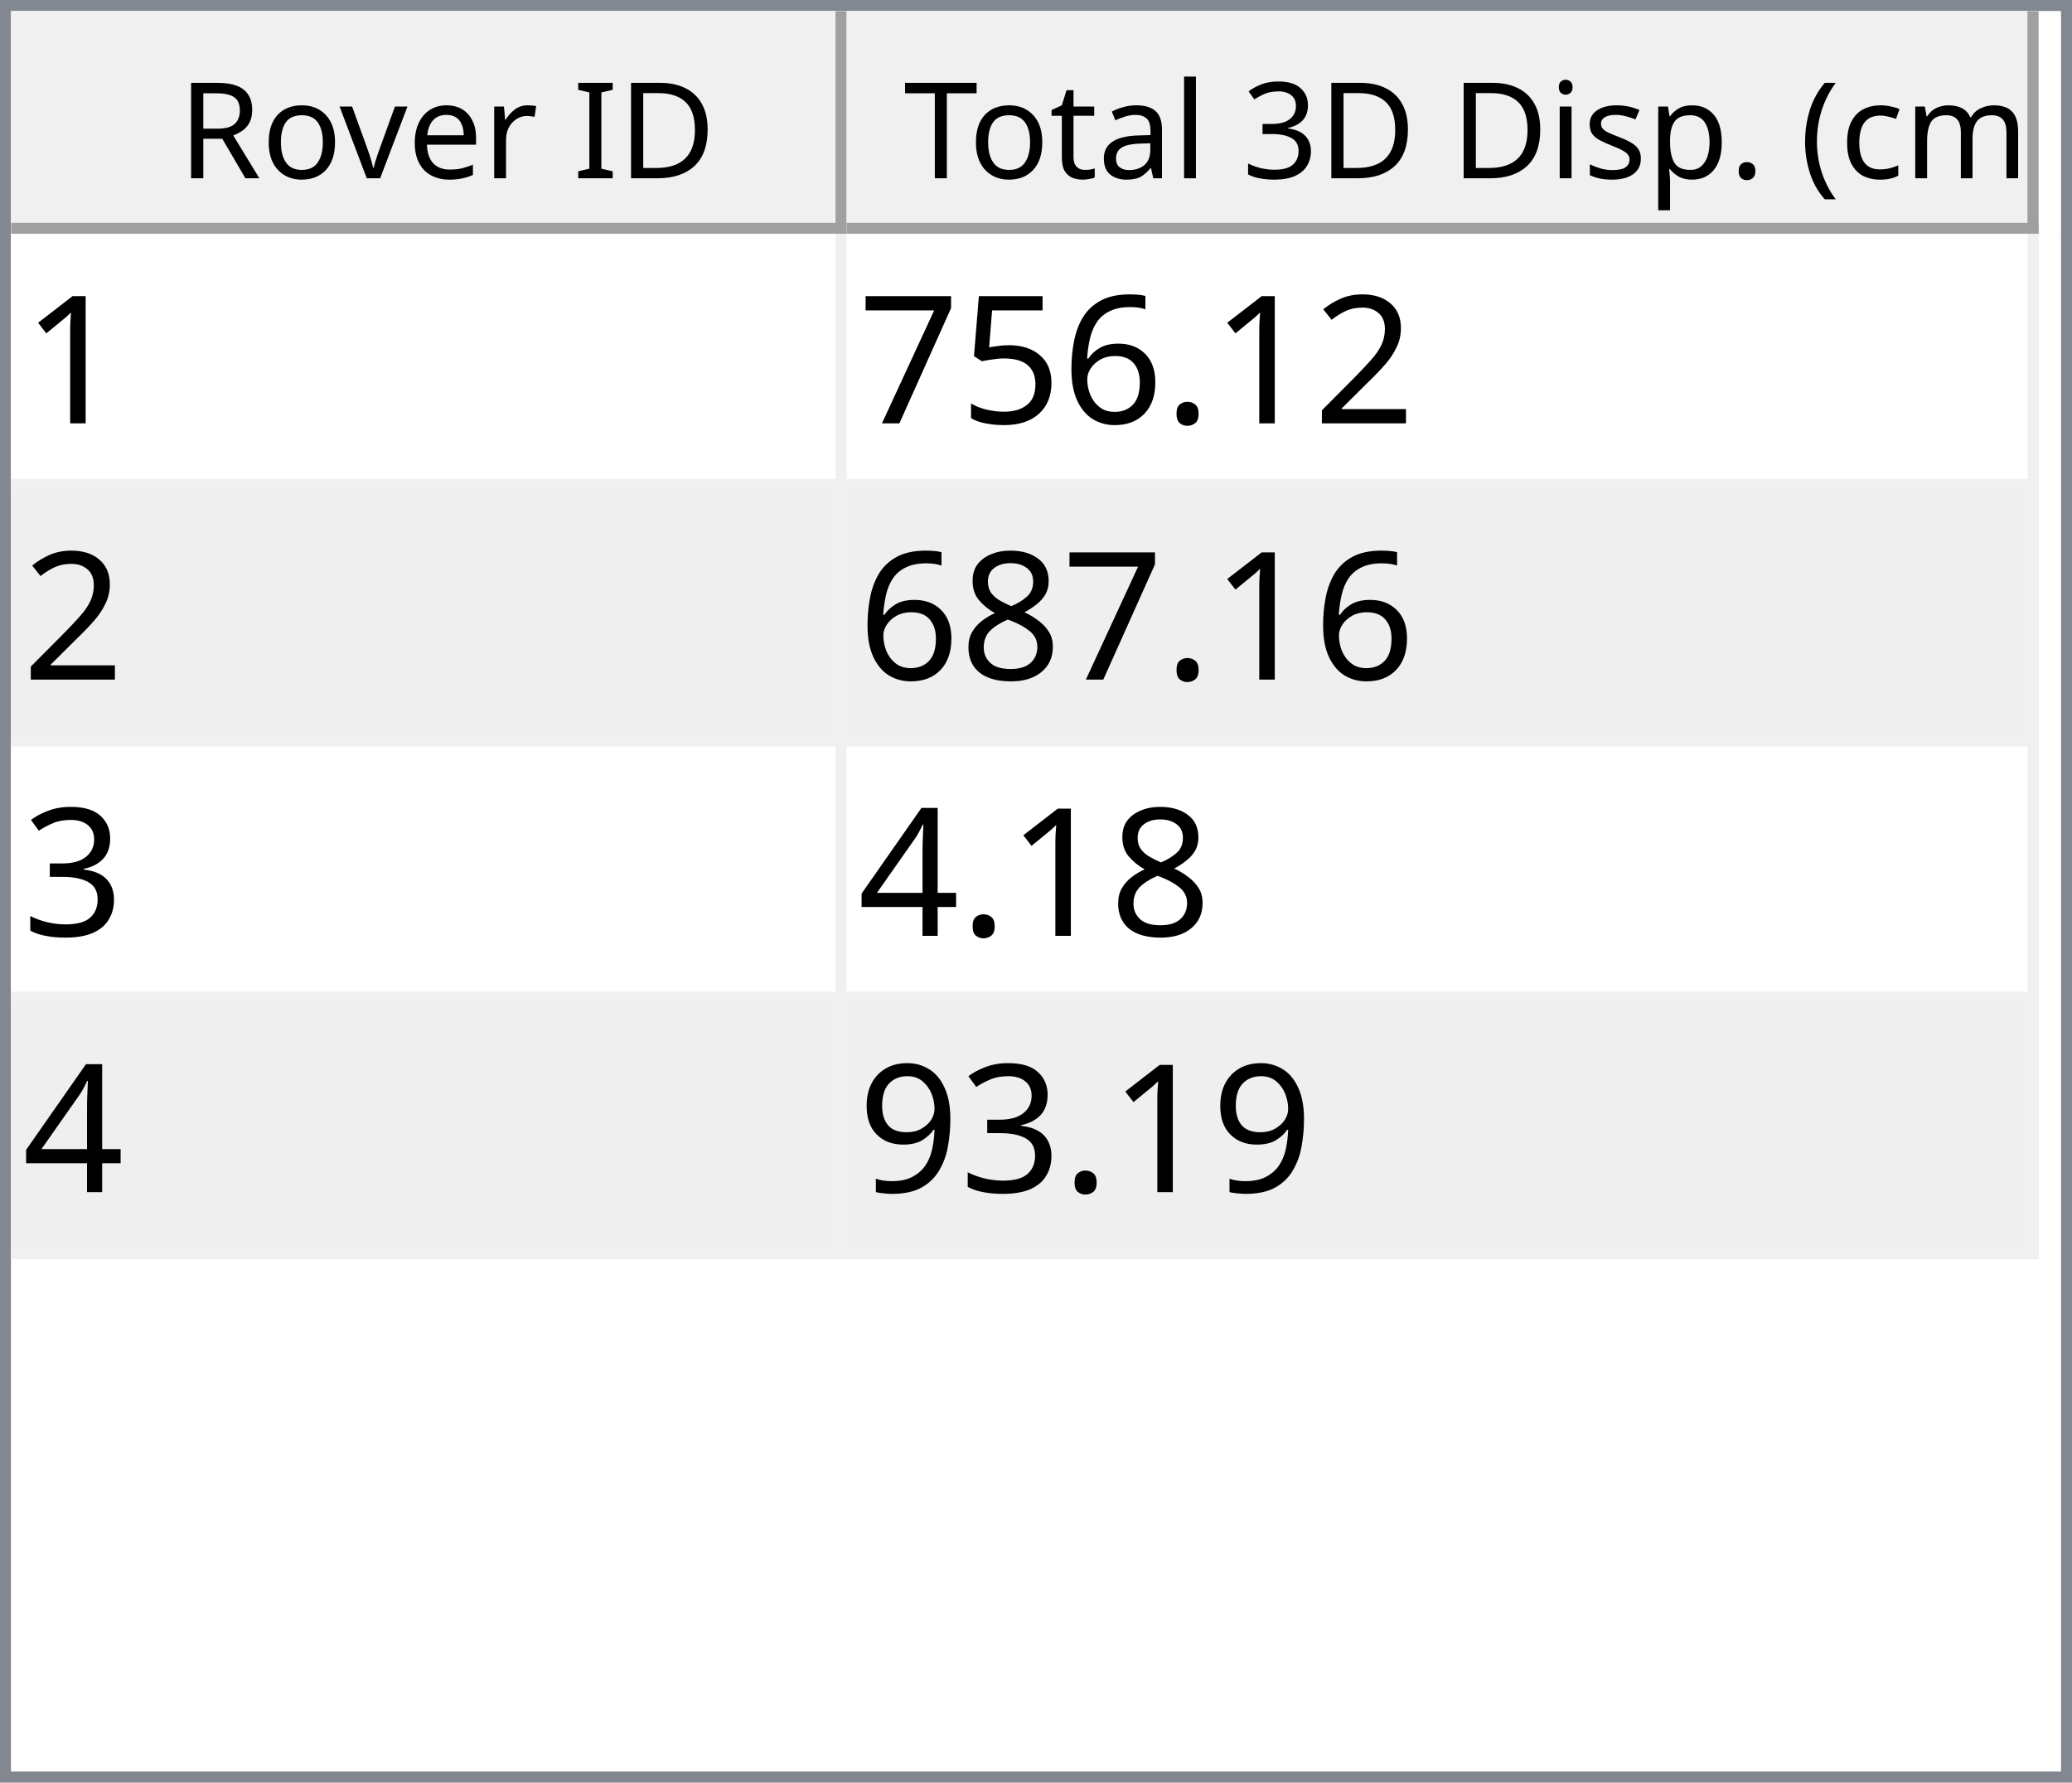
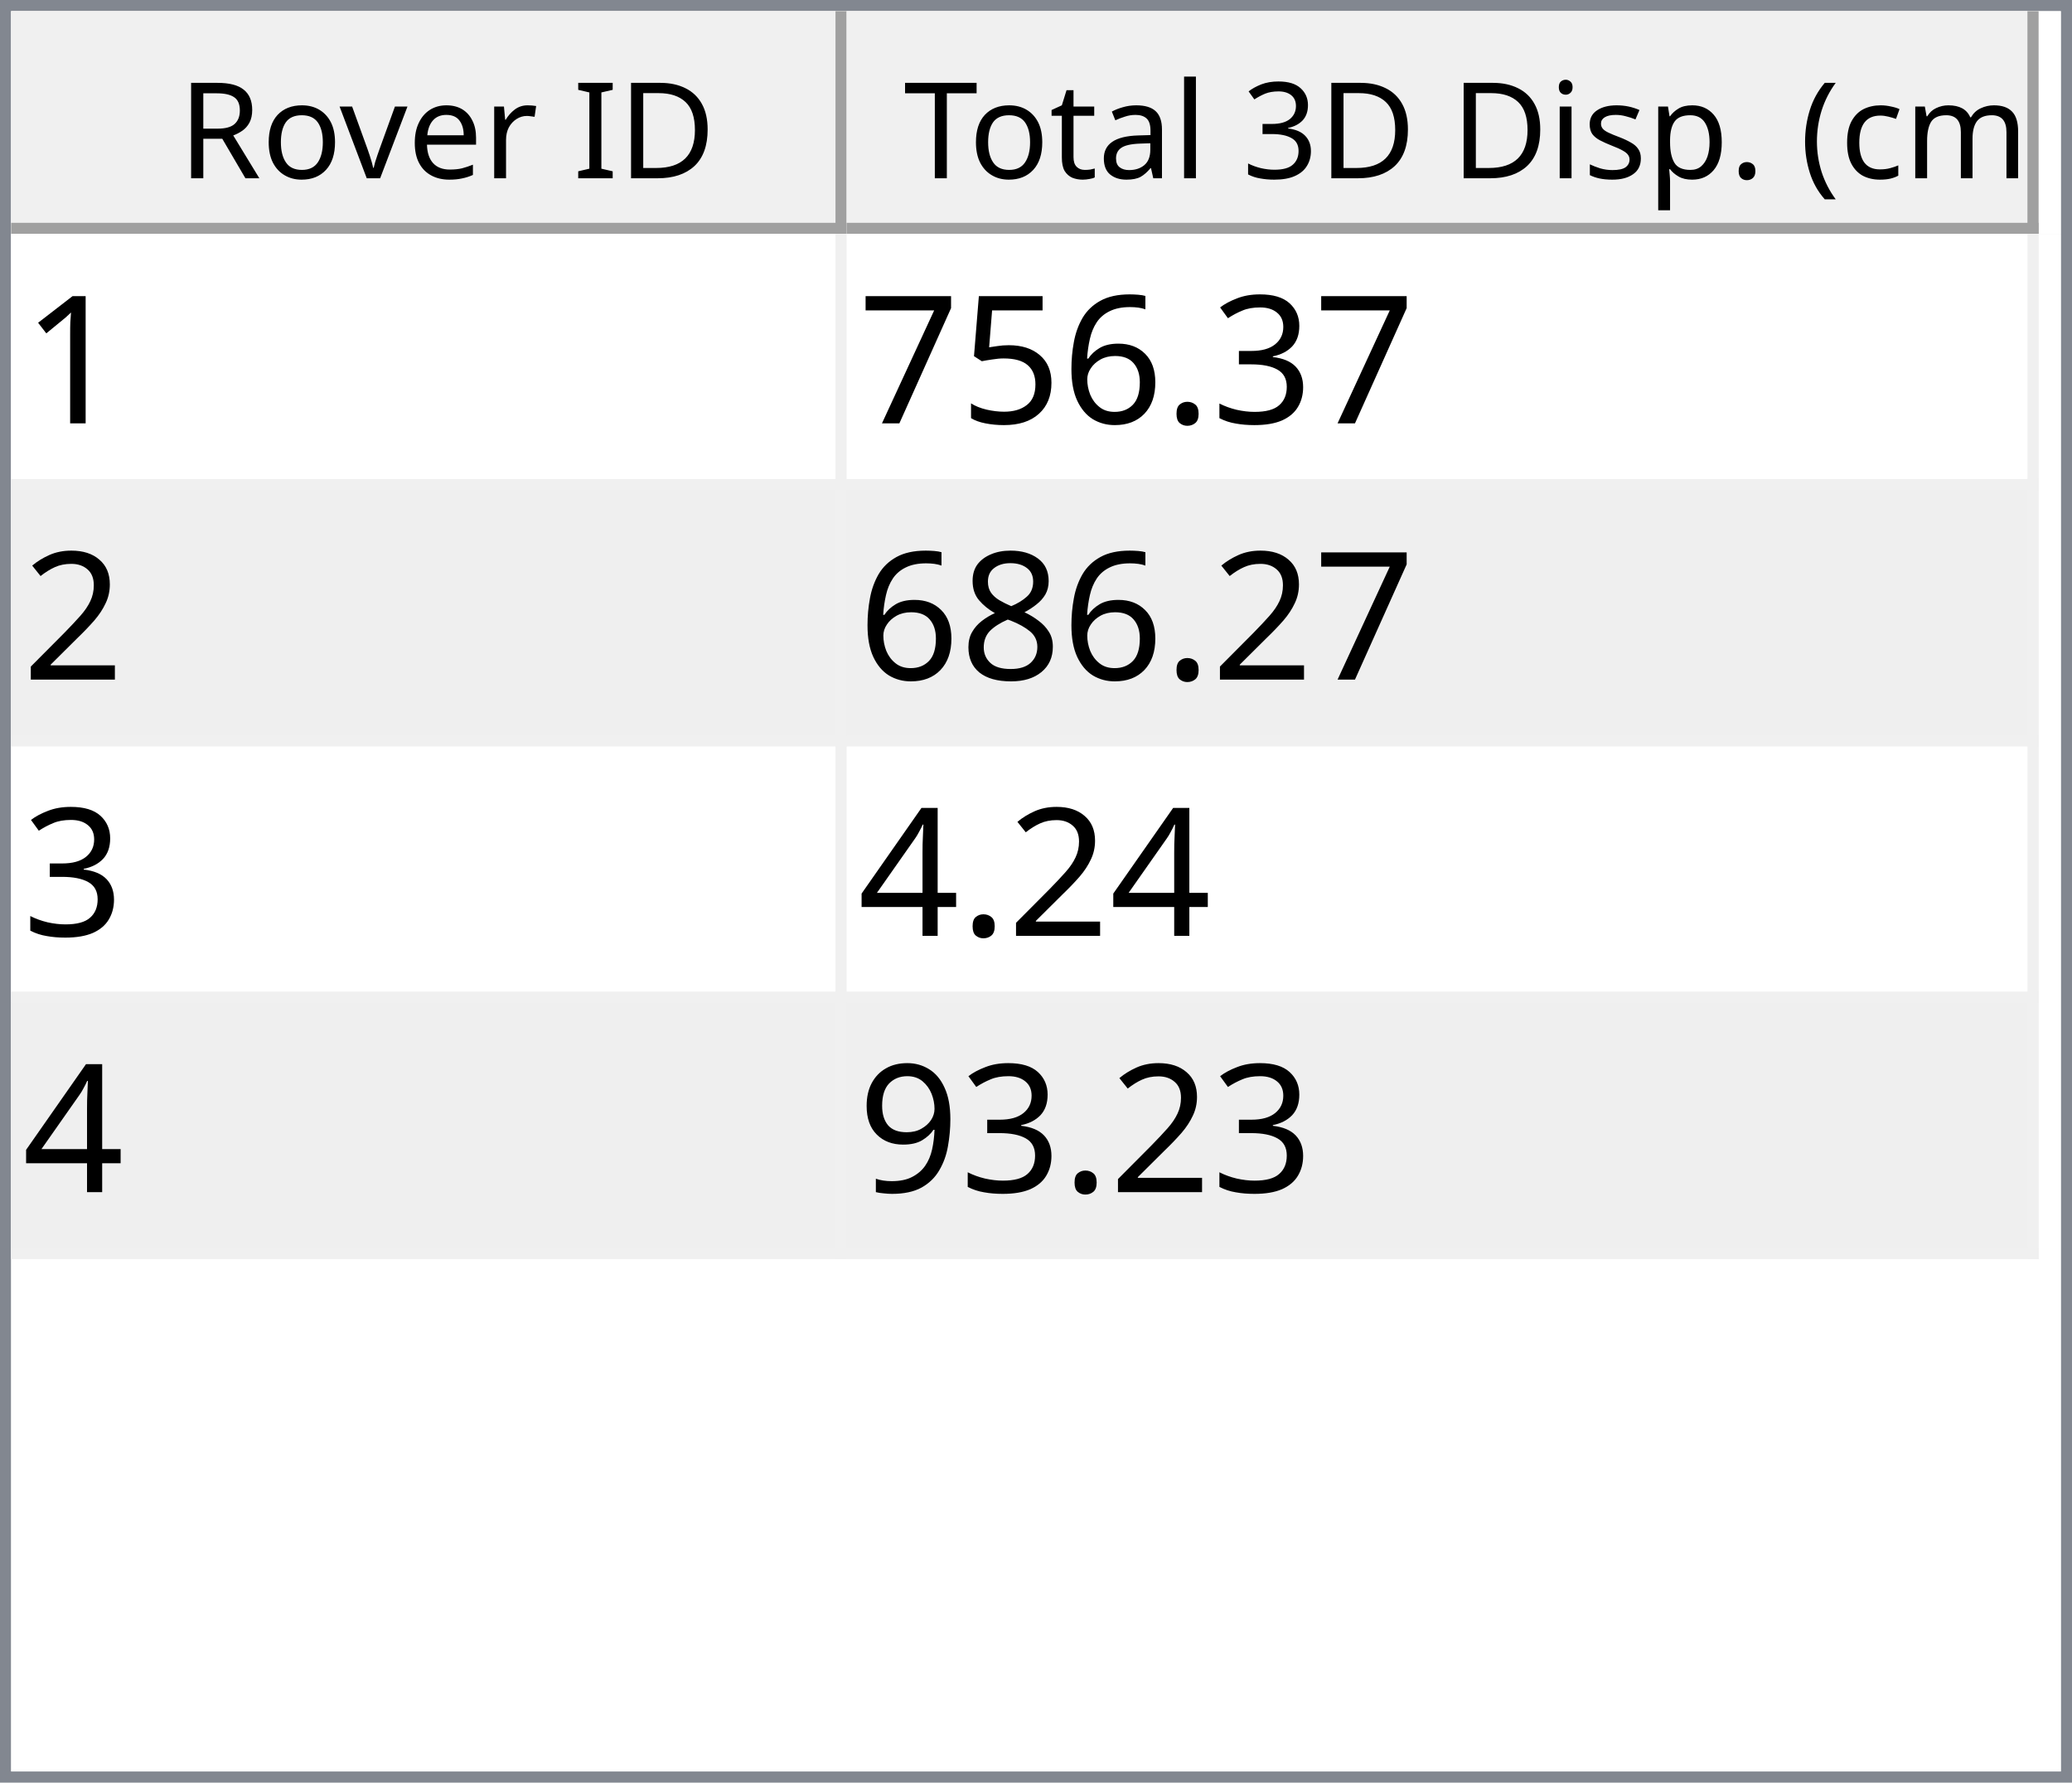
<svg xmlns="http://www.w3.org/2000/svg" style="fill-opacity:1; color-rendering:auto; color-interpolation:auto; text-rendering:auto; stroke:black; stroke-linecap:square; stroke-miterlimit:10; shape-rendering:auto; stroke-opacity:1; fill:black; stroke-dasharray:none; font-weight:normal; stroke-width:1; font-family:'Dialog'; font-style:normal; stroke-linejoin:miter; font-size:12px; stroke-dashoffset:0; image-rendering:auto;" width="186" height="160">
  <defs id="genericDefs" />
  <g>
    <defs id="defs1">
      <clipPath clipPathUnits="userSpaceOnUse" id="clipPath1">
        <path d="M0 0 L186 0 L186 160 L0 160 L0 0 Z" />
      </clipPath>
      <clipPath clipPathUnits="userSpaceOnUse" id="clipPath2">
        <path d="M0 0 L0 160 L186 160 L186 0 Z" />
      </clipPath>
      <clipPath clipPathUnits="userSpaceOnUse" id="clipPath3">
        <path d="M0 0 L0 20 L184 20 L184 0 Z" />
      </clipPath>
      <clipPath clipPathUnits="userSpaceOnUse" id="clipPath4">
        <path d="M0 0 L0 20 L75 20 L75 0 Z" />
      </clipPath>
      <clipPath clipPathUnits="userSpaceOnUse" id="clipPath5">
        <path d="M1 1 L1 19 L74 19 L74 1 Z" />
      </clipPath>
      <clipPath clipPathUnits="userSpaceOnUse" id="clipPath6">
        <path d="M0 0 L0 18 L73 18 L73 0 Z" />
      </clipPath>
      <clipPath clipPathUnits="userSpaceOnUse" id="clipPath7">
        <path d="M-0.5 -0.5 L-0.5 19.5 L74.5 19.5 L74.5 -0.5 Z" />
      </clipPath>
      <clipPath clipPathUnits="userSpaceOnUse" id="clipPath8">
        <path d="M0 0 L0 20 L107 20 L107 0 Z" />
      </clipPath>
      <clipPath clipPathUnits="userSpaceOnUse" id="clipPath9">
        <path d="M1 1 L1 19 L106 19 L106 1 Z" />
      </clipPath>
      <clipPath clipPathUnits="userSpaceOnUse" id="clipPath10">
        <path d="M0 0 L0 18 L105 18 L105 0 Z" />
      </clipPath>
      <clipPath clipPathUnits="userSpaceOnUse" id="clipPath11">
        <path d="M-0.5 -0.5 L-0.5 19.5 L106.5 19.5 L106.5 -0.5 Z" />
      </clipPath>
      <clipPath clipPathUnits="userSpaceOnUse" id="clipPath12">
        <path d="M0 0 L0 138 L184 138 L184 0 Z" />
      </clipPath>
      <clipPath clipPathUnits="userSpaceOnUse" id="clipPath13">
        <path d="M0 0 L0 92 L182 92 L182 0 Z" />
      </clipPath>
      <clipPath clipPathUnits="userSpaceOnUse" id="clipPath14">
        <path d="M-0.5 -0.5 L-0.5 91.5 L181.5 91.5 L181.5 -0.5 Z" />
      </clipPath>
      <clipPath clipPathUnits="userSpaceOnUse" id="clipPath15">
        <path d="M0 0 L0 22 L74 22 L74 0 Z" />
      </clipPath>
      <clipPath clipPathUnits="userSpaceOnUse" id="clipPath16">
        <path d="M0 0 L0 22 L106 22 L106 0 Z" />
      </clipPath>
      <font horiz-adv-x="64.551" id="font1">
        <font-face ascent="107.91" descent="25.098" units-per-em="100" style="font-style:normal; font-family:Segoe UI; font-weight:normal;" />
        <missing-glyph horiz-adv-x="64.551" d="M8.109 0 L8.109 68.266 L56.453 68.266 L56.453 0 L8.109 0 ZM15.328 7.234 L49.219 7.234 L49.219 61.031 L15.328 61.031 L15.328 7.234 Z" />
        <glyph unicode="D" horiz-adv-x="70.117" d="M9.188 0 L9.188 70.016 L28.516 70.016 Q65.531 70.016 65.531 35.891 Q65.531 19.672 55.25 9.836 Q44.969 0 27.734 0 L9.188 0 ZM17.391 62.594 L17.391 7.422 L27.828 7.422 Q41.609 7.422 49.273 14.797 Q56.938 22.172 56.938 35.688 Q56.938 62.594 28.328 62.594 L17.391 62.594 Z" />
        <glyph unicode="I" horiz-adv-x="26.611" d="M17.391 0 L9.188 0 L9.188 70.016 L17.391 70.016 L17.391 0 Z" />
        <glyph unicode=" " horiz-adv-x="27.393" d="" />
        <glyph unicode="r" horiz-adv-x="34.766" d="M34.188 41.891 Q32.078 43.5 28.125 43.5 Q23 43.5 19.555 38.672 Q16.109 33.844 16.109 25.484 L16.109 0 L8.109 0 L8.109 50 L16.109 50 L16.109 39.703 L16.312 39.703 Q18.016 44.969 21.531 47.922 Q25.047 50.875 29.391 50.875 Q32.516 50.875 34.188 50.203 L34.188 41.891 Z" />
        <glyph unicode="e" horiz-adv-x="52.295" d="M48.297 23 L12.984 23 Q13.188 14.656 17.484 10.109 Q21.781 5.562 29.297 5.562 Q37.75 5.562 44.828 11.141 L44.828 3.609 Q38.234 -1.172 27.391 -1.172 Q16.797 -1.172 10.742 5.641 Q4.688 12.453 4.688 24.812 Q4.688 36.469 11.305 43.82 Q17.922 51.172 27.734 51.172 Q37.547 51.172 42.922 44.828 Q48.297 38.484 48.297 27.203 L48.297 23 ZM40.094 29.781 Q40.047 36.719 36.75 40.578 Q33.453 44.438 27.594 44.438 Q21.922 44.438 17.969 40.383 Q14.016 36.328 13.094 29.781 L40.094 29.781 Z" />
        <glyph unicode="v" horiz-adv-x="47.9" d="M47.406 50 L27.484 0 L19.625 0 L0.688 50 L9.469 50 L22.172 13.672 Q23.578 9.672 23.922 6.688 L24.125 6.688 Q24.609 10.453 25.688 13.484 L38.969 50 L47.406 50 Z" />
        <glyph unicode="o" horiz-adv-x="58.594" d="M29 -1.172 Q17.922 -1.172 11.305 5.836 Q4.688 12.844 4.688 24.422 Q4.688 37.016 11.57 44.094 Q18.453 51.172 30.172 51.172 Q41.359 51.172 47.633 44.289 Q53.906 37.406 53.906 25.203 Q53.906 13.234 47.141 6.031 Q40.375 -1.172 29 -1.172 ZM29.594 44.438 Q21.875 44.438 17.383 39.188 Q12.891 33.938 12.891 24.703 Q12.891 15.828 17.43 10.695 Q21.969 5.562 29.594 5.562 Q37.359 5.562 41.531 10.594 Q45.703 15.625 45.703 24.906 Q45.703 34.281 41.531 39.359 Q37.359 44.438 29.594 44.438 Z" />
        <glyph unicode="R" horiz-adv-x="59.814" d="M59.375 0 L49.609 0 L37.891 19.625 Q36.281 22.359 34.766 24.289 Q33.25 26.219 31.664 27.438 Q30.078 28.656 28.25 29.219 Q26.422 29.781 24.125 29.781 L17.391 29.781 L17.391 0 L9.188 0 L9.188 70.016 L30.078 70.016 Q34.672 70.016 38.555 68.867 Q42.438 67.719 45.289 65.375 Q48.141 63.031 49.758 59.547 Q51.375 56.062 51.375 51.375 Q51.375 47.703 50.273 44.656 Q49.172 41.609 47.148 39.211 Q45.125 36.812 42.266 35.133 Q39.406 33.453 35.844 32.516 L35.844 32.328 Q37.594 31.547 38.891 30.547 Q40.188 29.547 41.359 28.18 Q42.531 26.812 43.68 25.078 Q44.828 23.344 46.234 21.047 L59.375 0 ZM17.391 62.594 L17.391 37.203 L28.516 37.203 Q31.594 37.203 34.203 38.133 Q36.812 39.062 38.719 40.797 Q40.625 42.531 41.703 45.047 Q42.781 47.562 42.781 50.688 Q42.781 56.297 39.141 59.445 Q35.5 62.594 28.609 62.594 L17.391 62.594 Z" />
        <glyph unicode=")" horiz-adv-x="30.176" d="M8.297 -15.922 L1.172 -15.922 Q16.406 2.344 16.406 26.812 Q16.406 51.469 1.078 70.016 L8.297 70.016 Q23.531 52.156 23.531 26.703 Q23.531 1.375 8.297 -15.922 Z" />
        <glyph unicode="m" horiz-adv-x="86.133" d="M79.109 0 L71.094 0 L71.094 28.719 Q71.094 37.016 68.531 40.727 Q65.969 44.438 59.906 44.438 Q54.781 44.438 51.195 39.75 Q47.609 35.062 47.609 28.516 L47.609 0 L39.594 0 L39.594 29.688 Q39.594 44.438 28.219 44.438 Q22.953 44.438 19.531 40.016 Q16.109 35.594 16.109 28.516 L16.109 0 L8.109 0 L8.109 50 L16.109 50 L16.109 42.094 L16.312 42.094 Q21.625 51.172 31.844 51.172 Q36.969 51.172 40.773 48.312 Q44.578 45.453 46 40.828 Q51.562 51.172 62.594 51.172 Q79.109 51.172 79.109 30.812 L79.109 0 Z" />
        <glyph unicode="c" horiz-adv-x="46.191" d="M42.188 2.297 Q36.422 -1.172 28.516 -1.172 Q17.828 -1.172 11.258 5.789 Q4.688 12.75 4.688 23.828 Q4.688 36.188 11.766 43.68 Q18.844 51.172 30.672 51.172 Q37.25 51.172 42.281 48.734 L42.281 40.531 Q36.719 44.438 30.375 44.438 Q22.703 44.438 17.797 38.945 Q12.891 33.453 12.891 24.516 Q12.891 15.719 17.508 10.641 Q22.125 5.562 29.891 5.562 Q36.422 5.562 42.188 9.906 L42.188 2.297 Z" />
        <glyph unicode="(" horiz-adv-x="30.176" d="M29.109 -15.922 L21.969 -15.922 Q6.844 1.375 6.844 26.703 Q6.844 52.156 21.969 70.016 L29.203 70.016 Q13.875 51.469 13.875 26.812 Q13.875 2.344 29.109 -15.922 Z" />
        <glyph unicode="." horiz-adv-x="21.68" d="M10.891 -1.078 Q8.641 -1.078 7.055 0.539 Q5.469 2.156 5.469 4.391 Q5.469 6.641 7.055 8.273 Q8.641 9.906 10.891 9.906 Q13.188 9.906 14.797 8.273 Q16.406 6.641 16.406 4.391 Q16.406 2.156 14.797 0.539 Q13.188 -1.078 10.891 -1.078 Z" />
        <glyph unicode="p" horiz-adv-x="58.789" d="M16.312 7.234 L16.109 7.234 L16.109 -23 L8.109 -23 L8.109 50 L16.109 50 L16.109 41.219 L16.312 41.219 Q22.219 51.172 33.594 51.172 Q43.266 51.172 48.688 44.461 Q54.109 37.75 54.109 26.469 Q54.109 13.922 48 6.375 Q41.891 -1.172 31.297 -1.172 Q21.578 -1.172 16.312 7.234 ZM16.109 27.391 L16.109 20.406 Q16.109 14.203 20.141 9.883 Q24.172 5.562 30.375 5.562 Q37.641 5.562 41.773 11.133 Q45.906 16.703 45.906 26.609 Q45.906 34.969 42.047 39.703 Q38.188 44.438 31.594 44.438 Q24.609 44.438 20.359 39.578 Q16.109 34.719 16.109 27.391 Z" />
        <glyph unicode="s" horiz-adv-x="42.432" d="M5.078 1.812 L5.078 10.406 Q11.625 5.562 19.484 5.562 Q30.031 5.562 30.031 12.594 Q30.031 14.594 29.125 15.992 Q28.219 17.391 26.68 18.461 Q25.141 19.531 23.07 20.383 Q21 21.234 18.609 22.172 Q15.281 23.484 12.766 24.828 Q10.25 26.172 8.57 27.859 Q6.891 29.547 6.031 31.695 Q5.172 33.844 5.172 36.719 Q5.172 40.234 6.789 42.945 Q8.406 45.656 11.086 47.484 Q13.766 49.312 17.211 50.242 Q20.656 51.172 24.312 51.172 Q30.812 51.172 35.938 48.922 L35.938 40.828 Q30.422 44.438 23.25 44.438 Q21 44.438 19.195 43.922 Q17.391 43.406 16.094 42.477 Q14.797 41.547 14.086 40.258 Q13.375 38.969 13.375 37.406 Q13.375 35.453 14.086 34.133 Q14.797 32.812 16.164 31.789 Q17.531 30.766 19.484 29.938 Q21.438 29.109 23.922 28.125 Q27.25 26.859 29.883 25.516 Q32.516 24.172 34.375 22.484 Q36.234 20.797 37.234 18.602 Q38.234 16.406 38.234 13.375 Q38.234 9.672 36.602 6.938 Q34.969 4.203 32.234 2.398 Q29.5 0.594 25.93 -0.289 Q22.359 -1.172 18.453 -1.172 Q10.75 -1.172 5.078 1.812 Z" />
        <glyph unicode="i" horiz-adv-x="24.219" d="M12.203 62.703 Q10.062 62.703 8.547 64.164 Q7.031 65.625 7.031 67.875 Q7.031 70.125 8.547 71.609 Q10.062 73.094 12.203 73.094 Q14.406 73.094 15.945 71.609 Q17.484 70.125 17.484 67.875 Q17.484 65.719 15.945 64.211 Q14.406 62.703 12.203 62.703 ZM16.109 0 L8.109 0 L8.109 50 L16.109 50 L16.109 0 Z" />
        <glyph unicode="3" horiz-adv-x="53.906" d="M46.531 19.828 Q46.531 15.094 44.75 11.211 Q42.969 7.328 39.719 4.57 Q36.469 1.812 31.93 0.297 Q27.391 -1.219 21.922 -1.219 Q11.922 -1.219 6 2.594 L6 11.188 Q13.094 5.609 22.219 5.609 Q25.875 5.609 28.828 6.539 Q31.781 7.469 33.906 9.227 Q36.031 10.984 37.18 13.477 Q38.328 15.969 38.328 19.094 Q38.328 32.812 18.797 32.812 L12.984 32.812 L12.984 39.594 L18.5 39.594 Q35.797 39.594 35.797 52.484 Q35.797 64.406 22.609 64.406 Q15.188 64.406 8.688 59.422 L8.688 67.188 Q15.375 71.188 24.609 71.188 Q29 71.188 32.57 69.969 Q36.141 68.75 38.68 66.555 Q41.219 64.359 42.609 61.281 Q44 58.203 44 54.5 Q44 40.672 30.031 36.719 L30.031 36.531 Q33.594 36.141 36.625 34.797 Q39.656 33.453 41.852 31.305 Q44.047 29.156 45.289 26.25 Q46.531 23.344 46.531 19.828 Z" />
        <glyph unicode="l" horiz-adv-x="24.219" d="M16.109 0 L8.109 0 L8.109 74.031 L16.109 74.031 L16.109 0 Z" />
        <glyph unicode="a" horiz-adv-x="50.879" d="M43.891 0 L35.891 0 L35.891 7.812 L35.688 7.812 Q30.469 -1.172 20.312 -1.172 Q12.844 -1.172 8.617 2.781 Q4.391 6.734 4.391 13.281 Q4.391 27.297 20.906 29.594 L35.891 31.688 Q35.891 44.438 25.594 44.438 Q16.547 44.438 9.281 38.281 L9.281 46.484 Q16.656 51.172 26.266 51.172 Q43.891 51.172 43.891 32.516 L43.891 0 ZM35.891 25.297 L23.828 23.641 Q18.266 22.859 15.43 20.875 Q12.594 18.891 12.594 13.875 Q12.594 10.203 15.211 7.883 Q17.828 5.562 22.172 5.562 Q28.125 5.562 32.008 9.742 Q35.891 13.922 35.891 20.312 L35.891 25.297 Z" />
        <glyph unicode="t" horiz-adv-x="33.887" d="M31.297 0.484 Q28.469 -1.078 23.828 -1.078 Q10.688 -1.078 10.688 13.578 L10.688 43.172 L2.094 43.172 L2.094 50 L10.688 50 L10.688 62.203 L18.703 64.797 L18.703 50 L31.297 50 L31.297 43.172 L18.703 43.172 L18.703 14.984 Q18.703 9.969 20.414 7.82 Q22.125 5.672 26.078 5.672 Q29.109 5.672 31.297 7.328 L31.297 0.484 Z" />
        <glyph unicode="T" horiz-adv-x="52.393" d="M50.594 62.594 L30.375 62.594 L30.375 0 L22.172 0 L22.172 62.594 L2 62.594 L2 70.016 L50.594 70.016 L50.594 62.594 Z" />
      </font>
      <font horiz-adv-x="75.0" id="font2">
        <font-face ascent="100.537" descent="21.973" units-per-em="100" style="font-style:normal; font-family:sans-serif; font-weight:normal;" />
        <missing-glyph horiz-adv-x="75.0" d="M12.5 0 L12.5 62.5 L62.5 62.5 L62.5 0 L12.5 0 ZM14.062 1.562 L60.938 1.562 L60.938 60.938 L14.062 60.938 L14.062 1.562 Z" />
        <glyph unicode="1" horiz-adv-x="55.615" d="M37.25 0 L28.469 0 L28.469 56 Q25.297 52.984 20.141 49.953 Q14.984 46.922 10.891 45.406 L10.891 53.906 Q18.266 57.375 23.781 62.305 Q29.297 67.234 31.594 71.875 L37.25 71.875 L37.25 0 Z" />
-         <glyph unicode="2" horiz-adv-x="55.615" d="M50.344 8.453 L50.344 0 L3.031 0 Q2.938 3.172 4.047 6.109 Q5.859 10.938 9.836 15.625 Q13.812 20.312 21.344 26.469 Q33.016 36.031 37.117 41.625 Q41.219 47.219 41.219 52.203 Q41.219 57.422 37.477 61.008 Q33.734 64.594 27.734 64.594 Q21.391 64.594 17.578 60.789 Q13.766 56.984 13.719 50.25 L4.688 51.172 Q5.609 61.281 11.664 66.578 Q17.719 71.875 27.938 71.875 Q38.234 71.875 44.242 66.164 Q50.25 60.453 50.25 52 Q50.25 47.703 48.492 43.555 Q46.734 39.406 42.656 34.812 Q38.578 30.219 29.109 22.219 Q21.188 15.578 18.945 13.211 Q16.703 10.844 15.234 8.453 L50.344 8.453 Z" />
+         <glyph unicode="3" horiz-adv-x="55.615" d="M4.203 18.891 L12.984 20.062 Q14.5 12.594 18.141 9.297 Q21.781 6 27 6 Q33.203 6 37.477 10.297 Q41.75 14.594 41.75 20.953 Q41.75 27 37.797 30.93 Q33.844 34.859 27.734 34.859 Q25.25 34.859 21.531 33.891 L22.516 41.609 Q23.391 41.5 23.922 41.5 Q29.547 41.5 34.039 44.43 Q38.531 47.359 38.531 53.469 Q38.531 58.297 35.258 61.477 Q31.984 64.656 26.812 64.656 Q21.688 64.656 18.266 61.43 Q14.844 58.203 13.875 51.766 L5.078 53.328 Q6.688 62.156 12.398 67.016 Q18.109 71.875 26.609 71.875 Q32.469 71.875 37.398 69.359 Q42.328 66.844 44.945 62.5 Q47.562 58.156 47.562 53.266 Q47.562 48.641 45.07 44.828 Q42.578 41.016 37.703 38.766 Q44.047 37.312 47.562 32.695 Q51.078 28.078 51.078 21.141 Q51.078 11.766 44.242 5.25 Q37.406 -1.266 26.953 -1.266 Q17.531 -1.266 11.305 4.352 Q5.078 9.969 4.203 18.891 Z" />
        <glyph unicode="." horiz-adv-x="27.783" d="M9.078 0 L9.078 10.016 L19.094 10.016 L19.094 0 L9.078 0 Z" />
        <glyph unicode="6" horiz-adv-x="55.615" d="M49.75 54.047 L41.016 53.375 Q39.844 58.547 37.703 60.891 Q34.125 64.656 28.906 64.656 Q24.703 64.656 21.531 62.312 Q17.391 59.281 14.992 53.469 Q12.594 47.656 12.5 36.922 Q15.672 41.75 20.266 44.094 Q24.859 46.438 29.891 46.438 Q38.672 46.438 44.852 39.969 Q51.031 33.5 51.031 23.25 Q51.031 16.5 48.125 10.719 Q45.219 4.938 40.141 1.859 Q35.062 -1.219 28.609 -1.219 Q17.625 -1.219 10.695 6.859 Q3.766 14.938 3.766 33.5 Q3.766 54.25 11.422 63.672 Q18.109 71.875 29.438 71.875 Q37.891 71.875 43.289 67.141 Q48.688 62.406 49.75 54.047 ZM13.875 23.188 Q13.875 18.656 15.797 14.508 Q17.719 10.359 21.188 8.18 Q24.656 6 28.469 6 Q34.031 6 38.039 10.492 Q42.047 14.984 42.047 22.703 Q42.047 30.125 38.086 34.398 Q34.125 38.672 28.125 38.672 Q22.172 38.672 18.023 34.398 Q13.875 30.125 13.875 23.188 Z" />
        <glyph unicode="5" horiz-adv-x="55.615" d="M4.156 18.75 L13.375 19.531 Q14.406 12.797 18.141 9.398 Q21.875 6 27.156 6 Q33.5 6 37.891 10.789 Q42.281 15.578 42.281 23.484 Q42.281 31 38.062 35.352 Q33.844 39.703 27 39.703 Q22.75 39.703 19.336 37.773 Q15.922 35.844 13.969 32.766 L5.719 33.844 L12.641 70.609 L48.25 70.609 L48.25 62.203 L19.672 62.203 L15.828 42.969 Q22.266 47.469 29.344 47.469 Q38.719 47.469 45.164 40.969 Q51.609 34.469 51.609 24.266 Q51.609 14.547 45.953 7.469 Q39.062 -1.219 27.156 -1.219 Q17.391 -1.219 11.211 4.25 Q5.031 9.719 4.156 18.75 Z" />
        <glyph unicode="7" horiz-adv-x="55.615" d="M4.734 62.203 L4.734 70.656 L51.078 70.656 L51.078 63.812 Q44.234 56.547 37.523 44.484 Q30.812 32.422 27.156 19.672 Q24.516 10.688 23.781 0 L14.75 0 Q14.891 8.453 18.062 20.414 Q21.234 32.375 27.172 43.484 Q33.109 54.594 39.797 62.203 L4.734 62.203 Z" />
+         <glyph unicode="2" horiz-adv-x="55.615" d="M50.344 8.453 L50.344 0 L3.031 0 Q2.938 3.172 4.047 6.109 Q5.859 10.938 9.836 15.625 Q13.812 20.312 21.344 26.469 Q33.016 36.031 37.117 41.625 Q41.219 47.219 41.219 52.203 Q41.219 57.422 37.477 61.008 Q33.734 64.594 27.734 64.594 Q21.391 64.594 17.578 60.789 Q13.766 56.984 13.719 50.25 L4.688 51.172 Q5.609 61.281 11.664 66.578 Q17.719 71.875 27.938 71.875 Q38.234 71.875 44.242 66.164 Q50.25 60.453 50.25 52 Q50.25 47.703 48.492 43.555 Q46.734 39.406 42.656 34.812 Q38.578 30.219 29.109 22.219 Q21.188 15.578 18.945 13.211 Q16.703 10.844 15.234 8.453 L50.344 8.453 Z" />
        <glyph unicode="8" horiz-adv-x="55.615" d="M17.672 38.812 Q12.203 40.828 9.57 44.539 Q6.938 48.25 6.938 53.422 Q6.938 61.234 12.555 66.555 Q18.172 71.875 27.484 71.875 Q36.859 71.875 42.578 66.43 Q48.297 60.984 48.297 53.172 Q48.297 48.188 45.68 44.508 Q43.062 40.828 37.75 38.812 Q44.344 36.672 47.781 31.883 Q51.219 27.094 51.219 20.453 Q51.219 11.281 44.727 5.031 Q38.234 -1.219 27.641 -1.219 Q17.047 -1.219 10.547 5.055 Q4.047 11.328 4.047 20.703 Q4.047 27.688 7.594 32.398 Q11.141 37.109 17.672 38.812 ZM15.922 53.719 Q15.922 48.641 19.195 45.414 Q22.469 42.188 27.688 42.188 Q32.766 42.188 36.016 45.383 Q39.266 48.578 39.266 53.219 Q39.266 58.062 35.914 61.359 Q32.562 64.656 27.594 64.656 Q22.562 64.656 19.242 61.43 Q15.922 58.203 15.922 53.719 ZM13.094 20.656 Q13.094 16.891 14.875 13.375 Q16.656 9.859 20.172 7.93 Q23.688 6 27.734 6 Q34.031 6 38.133 10.055 Q42.234 14.109 42.234 20.359 Q42.234 26.703 38.016 30.859 Q33.797 35.016 27.438 35.016 Q21.234 35.016 17.164 30.914 Q13.094 26.812 13.094 20.656 Z" />
-         <glyph unicode="3" horiz-adv-x="55.615" d="M4.203 18.891 L12.984 20.062 Q14.5 12.594 18.141 9.297 Q21.781 6 27 6 Q33.203 6 37.477 10.297 Q41.75 14.594 41.75 20.953 Q41.75 27 37.797 30.93 Q33.844 34.859 27.734 34.859 Q25.25 34.859 21.531 33.891 L22.516 41.609 Q23.391 41.5 23.922 41.5 Q29.547 41.5 34.039 44.43 Q38.531 47.359 38.531 53.469 Q38.531 58.297 35.258 61.477 Q31.984 64.656 26.812 64.656 Q21.688 64.656 18.266 61.43 Q14.844 58.203 13.875 51.766 L5.078 53.328 Q6.688 62.156 12.398 67.016 Q18.109 71.875 26.609 71.875 Q32.469 71.875 37.398 69.359 Q42.328 66.844 44.945 62.5 Q47.562 58.156 47.562 53.266 Q47.562 48.641 45.07 44.828 Q42.578 41.016 37.703 38.766 Q44.047 37.312 47.562 32.695 Q51.078 28.078 51.078 21.141 Q51.078 11.766 44.242 5.25 Q37.406 -1.266 26.953 -1.266 Q17.531 -1.266 11.305 4.352 Q5.078 9.969 4.203 18.891 Z" />
        <glyph unicode="4" horiz-adv-x="55.615" d="M32.328 0 L32.328 17.141 L1.266 17.141 L1.266 25.203 L33.938 71.578 L41.109 71.578 L41.109 25.203 L50.781 25.203 L50.781 17.141 L41.109 17.141 L41.109 0 L32.328 0 ZM32.328 25.203 L32.328 57.469 L9.906 25.203 L32.328 25.203 Z" />
        <glyph unicode="9" horiz-adv-x="55.615" d="M5.469 16.547 L13.922 17.328 Q14.984 11.375 18.016 8.688 Q21.047 6 25.781 6 Q29.828 6 32.883 7.859 Q35.938 9.719 37.891 12.82 Q39.844 15.922 41.164 21.195 Q42.484 26.469 42.484 31.938 Q42.484 32.516 42.438 33.688 Q39.797 29.5 35.234 26.883 Q30.672 24.266 25.344 24.266 Q16.453 24.266 10.305 30.711 Q4.156 37.156 4.156 47.703 Q4.156 58.594 10.578 65.234 Q17 71.875 26.656 71.875 Q33.641 71.875 39.43 68.117 Q45.219 64.359 48.219 57.398 Q51.219 50.438 51.219 37.25 Q51.219 23.531 48.242 15.406 Q45.266 7.281 39.383 3.031 Q33.5 -1.219 25.594 -1.219 Q17.188 -1.219 11.867 3.445 Q6.547 8.109 5.469 16.547 ZM41.453 48.141 Q41.453 55.719 37.43 60.156 Q33.406 64.594 27.734 64.594 Q21.875 64.594 17.531 59.812 Q13.188 55.031 13.188 47.406 Q13.188 40.578 17.312 36.305 Q21.438 32.031 27.484 32.031 Q33.594 32.031 37.523 36.305 Q41.453 40.578 41.453 48.141 Z" />
      </font>
    </defs>
    <g style="fill:white; stroke:white;">
      <rect x="0" y="0" width="186" style="clip-path:url(#clipPath1); stroke:none;" height="160" />
    </g>
    <g style="fill:white; text-rendering:optimizeSpeed; color-rendering:optimizeSpeed; image-rendering:optimizeSpeed; shape-rendering:crispEdges; stroke:white; color-interpolation:sRGB;">
      <rect x="0" width="186" height="160" y="0" style="stroke:none;" />
      <path style="stroke:none;" d="M0 160 L186 160 L186 0 L0 0 Z" />
    </g>
    <g style="fill:rgb(240,240,240); font-family:'Segoe UI'; stroke:rgb(240,240,240);">
      <rect x="0" y="0" width="186" style="clip-path:url(#clipPath2); stroke:none;" height="160" />
    </g>
    <g style="fill:rgb(130,135,144); font-family:'Segoe UI'; stroke:rgb(130,135,144);">
      <path d="M0 0 L186 0 L186 160 L0 160 L0 0 ZM1 1 L185 1 L185 159 L1 159 L1 1 Z" style="fill-rule:evenodd; clip-path:url(#clipPath2); stroke:none;" />
    </g>
    <g style="fill:white; font-family:'Segoe UI'; stroke:white;" transform="translate(1,1)">
      <rect x="0" y="0" width="184" style="clip-path:url(#clipPath3); stroke:none;" height="20" />
    </g>
    <g style="fill:rgb(240,240,240); font-family:'Segoe UI'; stroke:rgb(240,240,240);" transform="translate(1,1)">
      <rect x="0" y="0" width="75" style="clip-path:url(#clipPath4); stroke:none;" height="20" />
    </g>
    <g style="font-family:'Segoe UI';" transform="translate(2,2)">
      <text x="14" xml:space="preserve" y="14" style="clip-path:url(#clipPath6); stroke:none;">Rover ID</text>
    </g>
    <g style="fill:rgb(160,160,160); font-family:'Segoe UI'; stroke:rgb(160,160,160); stroke-linejoin:bevel;" transform="translate(1.5,1.5)">
      <line x1="74" x2="74" y1="0" style="fill:none; clip-path:url(#clipPath7);" y2="19" />
    </g>
    <g style="fill:rgb(160,160,160); font-family:'Segoe UI'; stroke:rgb(160,160,160); stroke-linejoin:bevel;" transform="matrix(1,0,0,1,1,1) translate(0.5,0.5)">
      <line x1="0" x2="74" y1="19" style="fill:none; clip-path:url(#clipPath7);" y2="19" />
    </g>
    <g style="fill:rgb(240,240,240); font-family:'Segoe UI'; stroke:rgb(240,240,240);" transform="translate(76,1)">
      <rect x="0" y="0" width="107" style="clip-path:url(#clipPath8); stroke:none;" height="20" />
    </g>
    <g style="font-family:'Segoe UI';" transform="translate(77,2)">
      <text x="1" xml:space="preserve" y="14" style="clip-path:url(#clipPath10); stroke:none;"> Total 3D Disp. (cm)</text>
    </g>
    <g style="fill:rgb(160,160,160); font-family:'Segoe UI'; stroke:rgb(160,160,160); stroke-linejoin:bevel;" transform="translate(76.5,1.5)">
      <line x1="106" x2="106" y1="0" style="fill:none; clip-path:url(#clipPath11);" y2="19" />
    </g>
    <g style="fill:rgb(160,160,160); font-family:'Segoe UI'; stroke:rgb(160,160,160); stroke-linejoin:bevel;" transform="matrix(1,0,0,1,76,1) translate(0.5,0.5)">
      <line x1="0" x2="106" y1="19" style="fill:none; clip-path:url(#clipPath11);" y2="19" />
    </g>
    <g style="fill:white; font-family:'Segoe UI'; stroke:white;" transform="translate(1,21)">
      <rect x="0" y="0" width="184" style="clip-path:url(#clipPath12); stroke:none;" height="138" />
    </g>
    <g style="fill:rgb(240,240,240); font-size:16px; font-family:sans-serif; stroke:rgb(240,240,240);" transform="translate(1,21)">
      <rect x="0" y="0" width="182" style="clip-path:url(#clipPath13); stroke:none;" height="92" />
      <line transform="translate(0.5,0.5)" x1="0" x2="181" y1="22" style="clip-path:url(#clipPath14); fill:none; stroke-linejoin:bevel;" y2="22" />
    </g>
    <g transform="matrix(1,0,0,1,1,21) translate(0.5,0.5)" style="fill:rgb(240,240,240); font-size:16px; font-family:sans-serif; stroke:rgb(240,240,240); stroke-linejoin:bevel;">
      <line x1="0" x2="181" y1="45" style="fill:none; clip-path:url(#clipPath14);" y2="45" />
    </g>
    <g transform="matrix(1,0,0,1,1,21) translate(0.5,0.5)" style="fill:rgb(240,240,240); font-size:16px; font-family:sans-serif; stroke:rgb(240,240,240); stroke-linejoin:bevel;">
      <line x1="0" x2="181" y1="68" style="fill:none; clip-path:url(#clipPath14);" y2="68" />
    </g>
    <g transform="matrix(1,0,0,1,1,21) translate(0.5,0.5)" style="fill:rgb(240,240,240); font-size:16px; font-family:sans-serif; stroke:rgb(240,240,240); stroke-linejoin:bevel;">
      <line x1="0" x2="181" y1="91" style="fill:none; clip-path:url(#clipPath14);" y2="91" />
    </g>
    <g transform="matrix(1,0,0,1,1,21) translate(0.5,0.5)" style="fill:rgb(240,240,240); font-size:16px; font-family:sans-serif; stroke:rgb(240,240,240); stroke-linejoin:bevel;">
      <line x1="74" x2="74" y1="0" style="fill:none; clip-path:url(#clipPath14);" y2="91" />
    </g>
    <g transform="matrix(1,0,0,1,1,21) translate(0.5,0.5)" style="fill:rgb(240,240,240); font-size:16px; font-family:sans-serif; stroke:rgb(240,240,240); stroke-linejoin:bevel;">
      <line x1="181" x2="181" y1="0" style="fill:none; clip-path:url(#clipPath14);" y2="91" />
    </g>
    <g style="fill:white; font-size:16px; font-family:sans-serif; stroke:white;" transform="matrix(1,0,0,1,1,21)">
      <rect x="0" y="0" width="74" style="clip-path:url(#clipPath15); stroke:none;" height="22" />
      <text x="1" y="17" style="fill:black; clip-path:url(#clipPath15); stroke:none;" xml:space="preserve">1</text>
    </g>
    <g style="fill:white; font-size:16px; font-family:sans-serif; stroke:white;" transform="matrix(1,0,0,1,1,21) translate(75,0)">
      <rect x="0" y="0" width="106" style="clip-path:url(#clipPath16); stroke:none;" height="22" />
-       <text x="1" y="17" style="fill:black; clip-path:url(#clipPath16); stroke:none;" xml:space="preserve">756.12</text>
+       <text x="1" y="17" style="fill:black; clip-path:url(#clipPath16); stroke:none;" xml:space="preserve">756.37</text>
    </g>
    <g style="fill:rgb(239,239,239); font-size:16px; font-family:sans-serif; stroke:rgb(239,239,239);" transform="matrix(1,0,0,1,1,21) translate(0,23)">
      <rect x="0" y="0" width="74" style="clip-path:url(#clipPath15); stroke:none;" height="22" />
      <text x="1" y="17" style="fill:black; clip-path:url(#clipPath15); stroke:none;" xml:space="preserve">2</text>
    </g>
    <g style="fill:rgb(239,239,239); font-size:16px; font-family:sans-serif; stroke:rgb(239,239,239);" transform="matrix(1,0,0,1,1,21) translate(75,23)">
      <rect x="0" y="0" width="106" style="clip-path:url(#clipPath16); stroke:none;" height="22" />
-       <text x="1" y="17" style="fill:black; clip-path:url(#clipPath16); stroke:none;" xml:space="preserve">687.16</text>
+       <text x="1" y="17" style="fill:black; clip-path:url(#clipPath16); stroke:none;" xml:space="preserve">686.27</text>
    </g>
    <g style="fill:white; font-size:16px; font-family:sans-serif; stroke:white;" transform="matrix(1,0,0,1,1,21) translate(0,46)">
      <rect x="0" y="0" width="74" style="clip-path:url(#clipPath15); stroke:none;" height="22" />
      <text x="1" y="17" style="fill:black; clip-path:url(#clipPath15); stroke:none;" xml:space="preserve">3</text>
    </g>
    <g style="fill:white; font-size:16px; font-family:sans-serif; stroke:white;" transform="matrix(1,0,0,1,1,21) translate(75,46)">
      <rect x="0" y="0" width="106" style="clip-path:url(#clipPath16); stroke:none;" height="22" />
-       <text x="1" y="17" style="fill:black; clip-path:url(#clipPath16); stroke:none;" xml:space="preserve">4.18</text>
+       <text x="1" y="17" style="fill:black; clip-path:url(#clipPath16); stroke:none;" xml:space="preserve">4.24</text>
    </g>
    <g style="fill:rgb(239,239,239); font-size:16px; font-family:sans-serif; stroke:rgb(239,239,239);" transform="matrix(1,0,0,1,1,21) translate(0,69)">
      <rect x="0" y="0" width="74" style="clip-path:url(#clipPath15); stroke:none;" height="22" />
      <text x="1" y="17" style="fill:black; clip-path:url(#clipPath15); stroke:none;" xml:space="preserve">4</text>
    </g>
    <g style="fill:rgb(239,239,239); font-size:16px; font-family:sans-serif; stroke:rgb(239,239,239);" transform="matrix(1,0,0,1,1,21) translate(75,69)">
      <rect x="0" y="0" width="106" style="clip-path:url(#clipPath16); stroke:none;" height="22" />
-       <text x="1" y="17" style="fill:black; clip-path:url(#clipPath16); stroke:none;" xml:space="preserve">93.19</text>
+       <text x="1" y="17" style="fill:black; clip-path:url(#clipPath16); stroke:none;" xml:space="preserve">93.23</text>
    </g>
  </g>
</svg>
